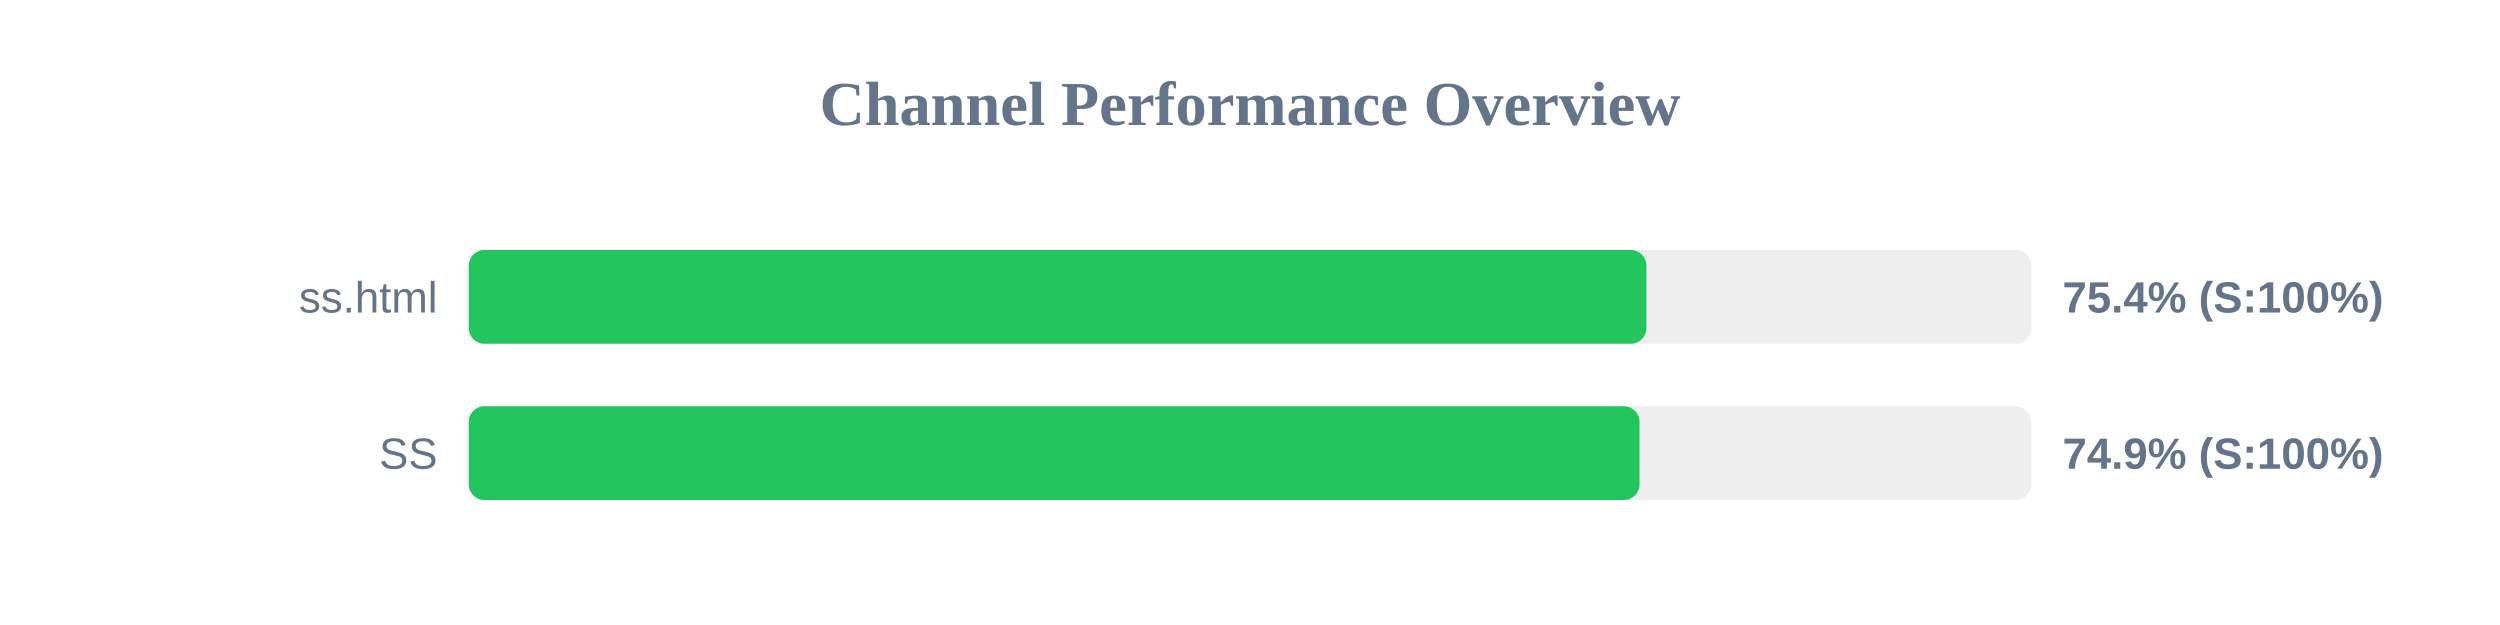
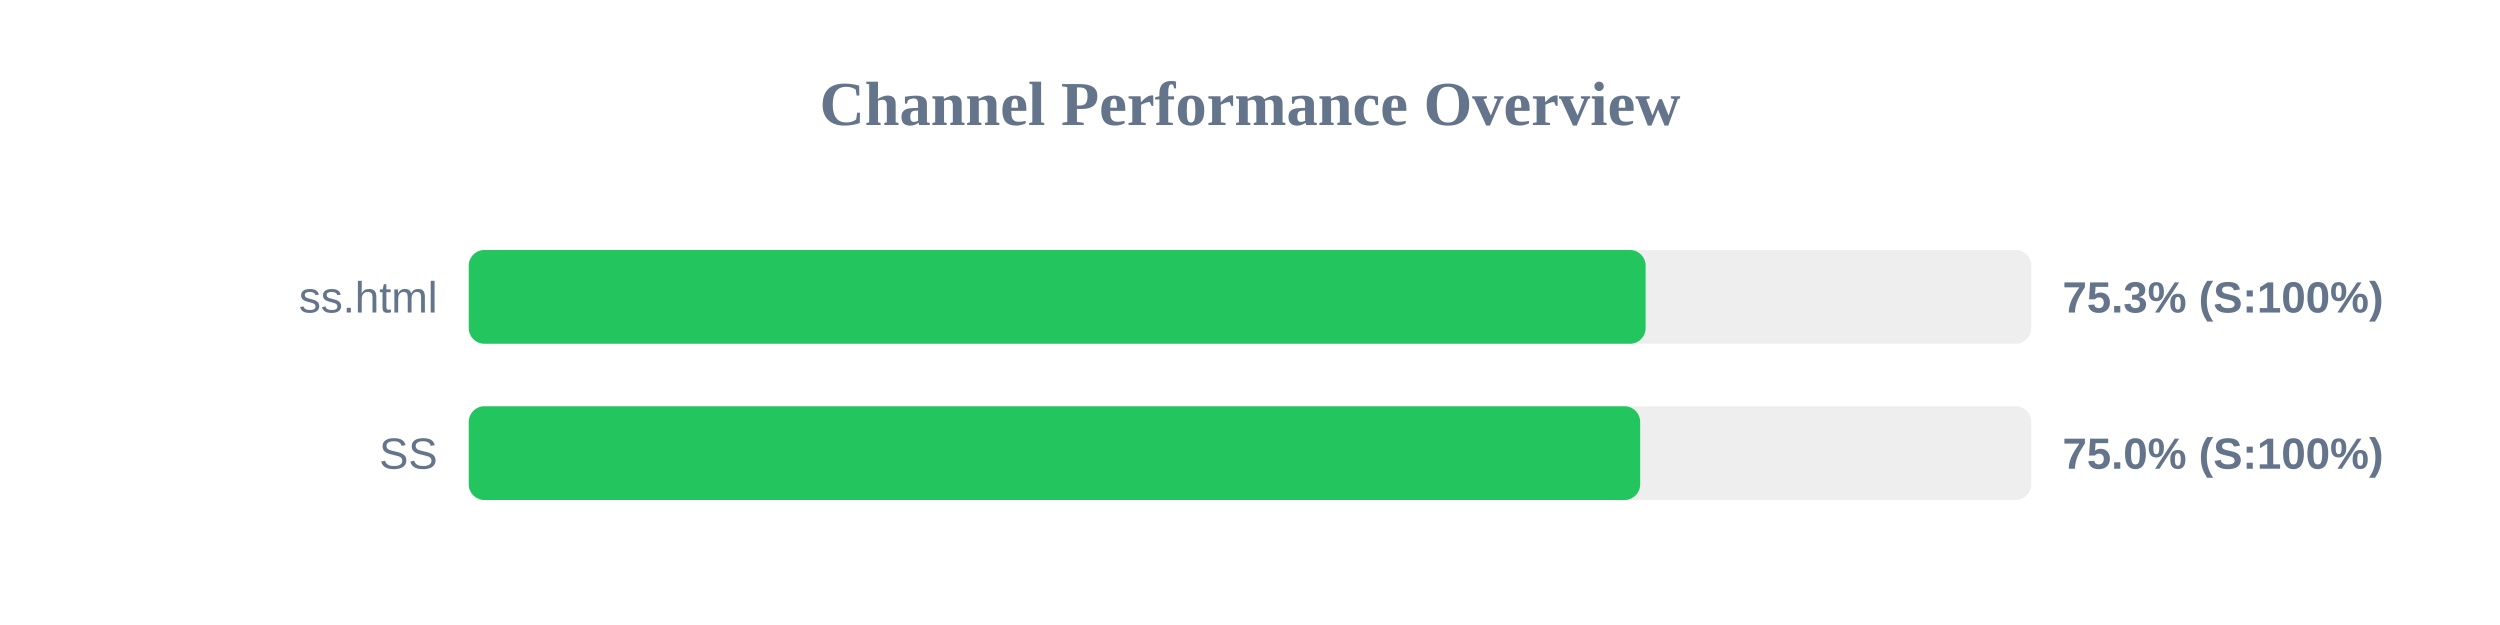
<svg xmlns="http://www.w3.org/2000/svg" width="800" height="200" version="1.1">
  <style>
        .row { font: 14px Arial; fill: #64748b; }
        .score { font: bold 14px Arial; fill: #64748b; }
    </style>
  <text x="400" y="40" text-anchor="middle" font-size="20px" font-weight="bold" fill="#64748b">Channel Performance Overview</text>
  <rect x="150" y="80" width="500" height="30" fill="#eee" rx="5" />
-   <rect x="150" y="80" width="376.85" height="30" fill="#22c55e" rx="5" />
+   <rect x="150" y="80" width="376.6" height="30" fill="#22c55e" rx="5" />
  <text x="140" y="100" text-anchor="end" class="row">ss.html</text>
-   <text x="660" y="100" text-anchor="start" class="score">75.4% (S:100%)</text>
+   <text x="660" y="100" text-anchor="start" class="score">75.3% (S:100%)</text>
  <rect x="150" y="130" width="500" height="30" fill="#eee" rx="5" />
-   <rect x="150" y="130" width="374.65" height="30" fill="#22c55e" rx="5" />
+   <rect x="150" y="130" width="374.85" height="30" fill="#22c55e" rx="5" />
  <text x="140" y="150" text-anchor="end" class="row">SS</text>
-   <text x="660" y="150" text-anchor="start" class="score">74.9% (S:100%)</text>
+   <text x="660" y="150" text-anchor="start" class="score">75.0% (S:100%)</text>
</svg>
